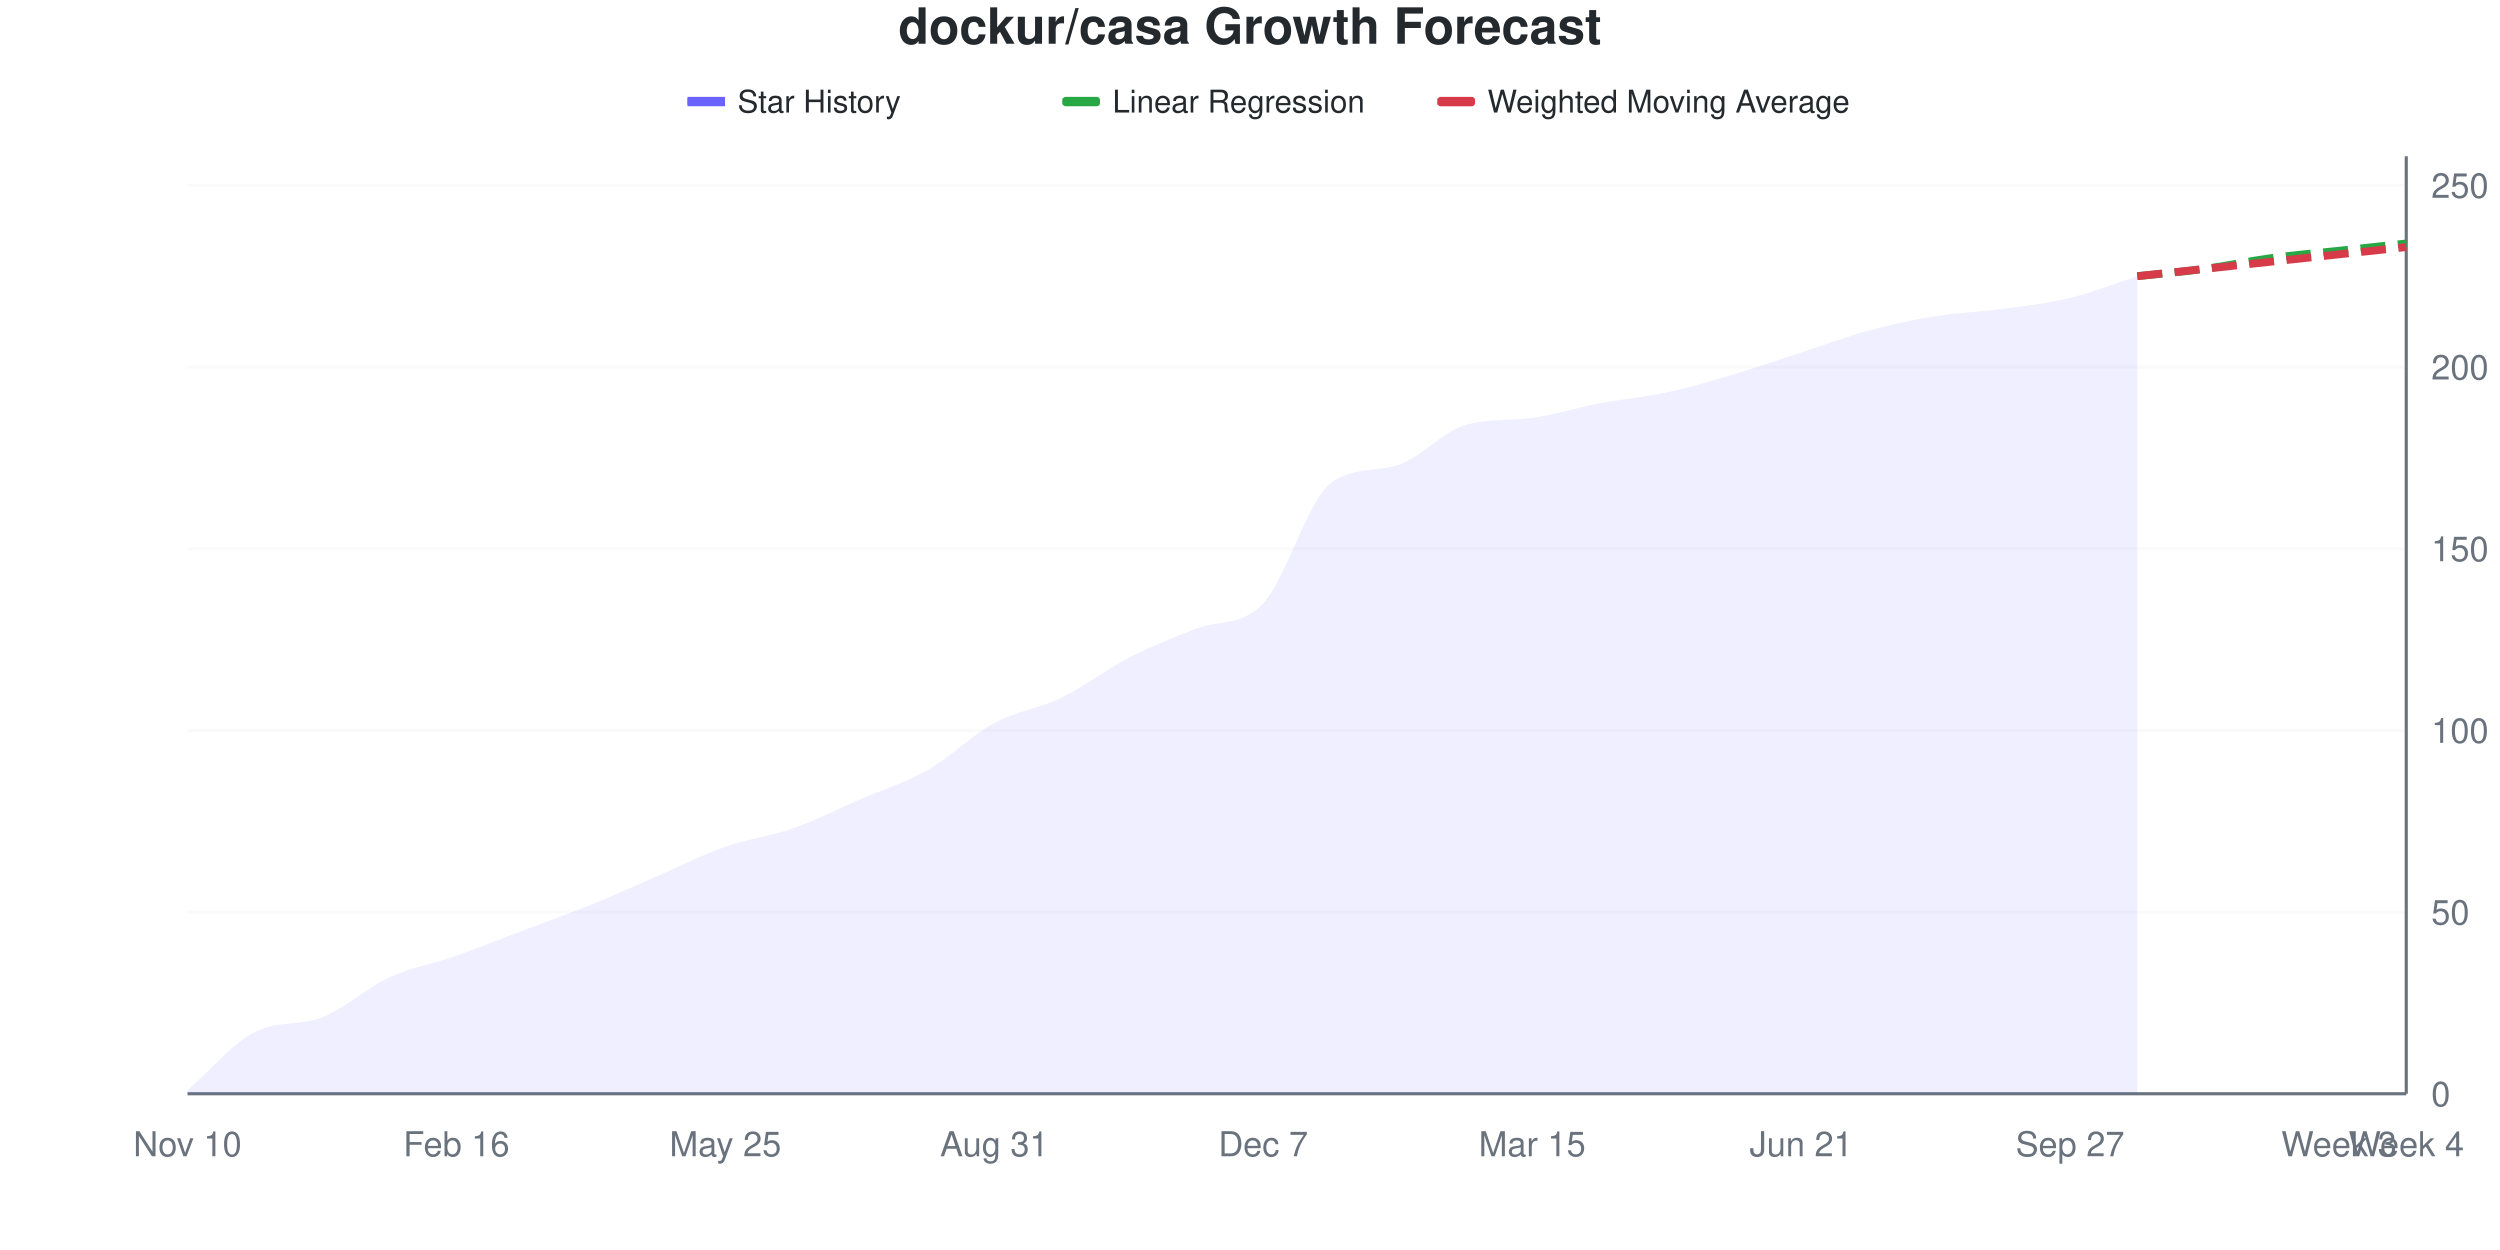
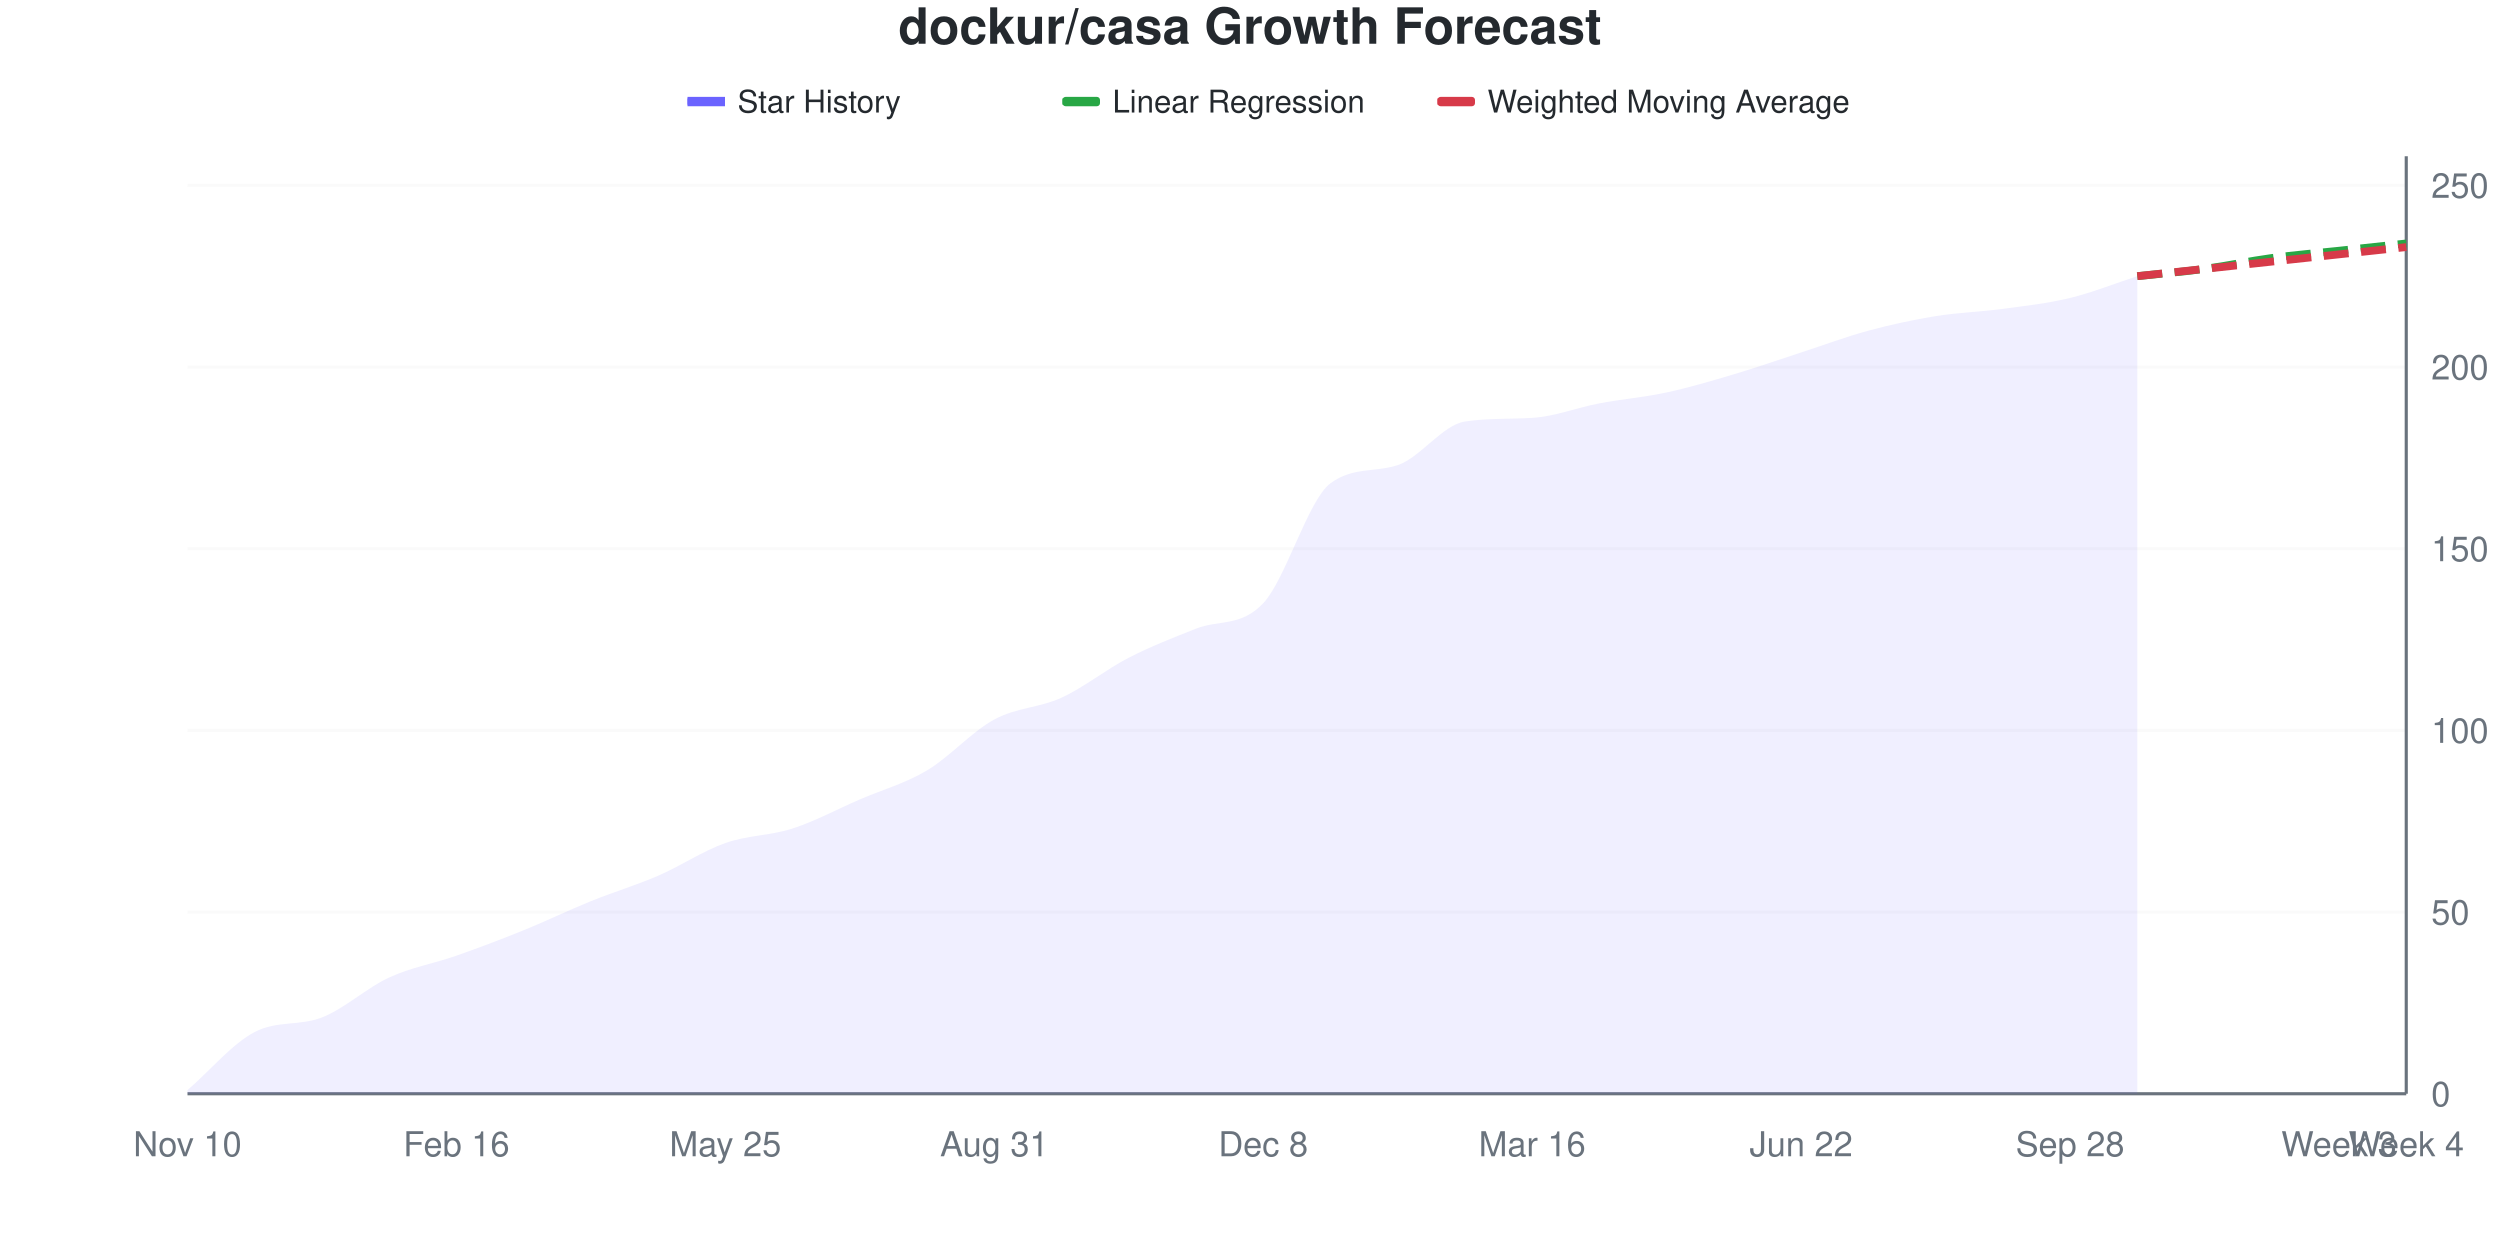
<svg xmlns="http://www.w3.org/2000/svg" viewBox="0 0 800 400" width="800" height="400">
  <style>
    @keyframes drawLine {
      to { stroke-dashoffset: 0; }
    }
    @keyframes fadeInPoint {
      from { opacity: 0; }
      to { opacity: 1; }
    }
    .data-line-0 {
-       stroke-dasharray: 1042;
-       stroke-dashoffset: 1042;
+       stroke-dasharray: 1044;
+       stroke-dashoffset: 1044;
      animation: drawLine 2s ease-out forwards;
    }
    .data-point {
      opacity: 0;
      animation: fadeInPoint 0.5s ease-out forwards;
    }
    .chart-bg { fill: #fff; }
    .chart-text { fill: #24292e; }
    .chart-muted { fill: #6a737d; }
    .chart-grid { stroke: #eee; }
    .chart-axis { stroke: #6a737d; }
    @media (prefers-color-scheme: dark) {
      .chart-bg { fill: #0d1117; }
      .chart-text { fill: #e6edf3; }
      .chart-muted { fill: #8b949e; }
      .chart-grid { stroke: #21262d; }
      .chart-axis { stroke: #8b949e; }
    }
  </style>
  <rect width="800" height="400" class="chart-bg" />
  <text x="400" y="14" text-anchor="middle" class="chart-text" font-size="16" font-weight="bold" font-family="-apple-system, BlinkMacSystemFont, 'Segoe UI', Helvetica, Arial, sans-serif">dockur/casa Growth Forecast</text>
  <g class="legend">
    <rect x="220" y="31" width="12" height="3" fill="#6b63ff" />
    <line x1="220" y1="32.5" x2="232" y2="32.5" stroke="#6b63ff" stroke-width="2" />
    <text x="236" y="36" class="chart-text" font-size="10" font-family="-apple-system, BlinkMacSystemFont, 'Segoe UI', Helvetica, Arial, sans-serif">Star History</text>
    <rect x="340" y="31" width="12" height="3" fill="#28a745" rx="1" />
    <line x1="340" y1="32.5" x2="352" y2="32.5" stroke="#28a745" stroke-width="2" stroke-dasharray="4,2" />
    <text x="356" y="36" class="chart-text" font-size="10" font-family="-apple-system, BlinkMacSystemFont, 'Segoe UI', Helvetica, Arial, sans-serif">Linear Regression</text>
    <rect x="460" y="31" width="12" height="3" fill="#d73a49" rx="1" />
    <line x1="460" y1="32.5" x2="472" y2="32.5" stroke="#d73a49" stroke-width="2" stroke-dasharray="4,2" />
    <text x="476" y="36" class="chart-text" font-size="10" font-family="-apple-system, BlinkMacSystemFont, 'Segoe UI', Helvetica, Arial, sans-serif">Weighted Moving Average</text>
  </g>
  <g class="grid">
    <line x1="60" y1="350" x2="770" y2="350" class="chart-grid" stroke-opacity="0.3" />
    <text x="778" y="354" text-anchor="start" class="chart-muted" font-size="11" font-family="-apple-system, BlinkMacSystemFont, 'Segoe UI', Helvetica, Arial, sans-serif">0</text>
    <line x1="60" y1="291.86" x2="770" y2="291.86" class="chart-grid" stroke-opacity="0.3" />
    <text x="778" y="295.86" text-anchor="start" class="chart-muted" font-size="11" font-family="-apple-system, BlinkMacSystemFont, 'Segoe UI', Helvetica, Arial, sans-serif">50</text>
    <line x1="60" y1="233.721" x2="770" y2="233.721" class="chart-grid" stroke-opacity="0.3" />
    <text x="778" y="237.721" text-anchor="start" class="chart-muted" font-size="11" font-family="-apple-system, BlinkMacSystemFont, 'Segoe UI', Helvetica, Arial, sans-serif">100</text>
    <line x1="60" y1="175.581" x2="770" y2="175.581" class="chart-grid" stroke-opacity="0.3" />
    <text x="778" y="179.581" text-anchor="start" class="chart-muted" font-size="11" font-family="-apple-system, BlinkMacSystemFont, 'Segoe UI', Helvetica, Arial, sans-serif">150</text>
    <line x1="60" y1="117.442" x2="770" y2="117.442" class="chart-grid" stroke-opacity="0.3" />
    <text x="778" y="121.442" text-anchor="start" class="chart-muted" font-size="11" font-family="-apple-system, BlinkMacSystemFont, 'Segoe UI', Helvetica, Arial, sans-serif">200</text>
    <line x1="60" y1="59.302" x2="770" y2="59.302" class="chart-grid" stroke-opacity="0.3" />
    <text x="778" y="63.302" text-anchor="start" class="chart-muted" font-size="11" font-family="-apple-system, BlinkMacSystemFont, 'Segoe UI', Helvetica, Arial, sans-serif">250</text>
  </g>
  <g class="milestones">
    
  </g>
  <g class="x-axis">
    <text x="60" y="370" text-anchor="middle" class="chart-muted" font-size="11" font-family="-apple-system, BlinkMacSystemFont, 'Segoe UI', Helvetica, Arial, sans-serif">Nov 10</text>
    <text x="146.061" y="370" text-anchor="middle" class="chart-muted" font-size="11" font-family="-apple-system, BlinkMacSystemFont, 'Segoe UI', Helvetica, Arial, sans-serif">Feb 16</text>
    <text x="232.121" y="370" text-anchor="middle" class="chart-muted" font-size="11" font-family="-apple-system, BlinkMacSystemFont, 'Segoe UI', Helvetica, Arial, sans-serif">May 25</text>
    <text x="318.182" y="370" text-anchor="middle" class="chart-muted" font-size="11" font-family="-apple-system, BlinkMacSystemFont, 'Segoe UI', Helvetica, Arial, sans-serif">Aug 31</text>
-     <text x="404.242" y="370" text-anchor="middle" class="chart-muted" font-size="11" font-family="-apple-system, BlinkMacSystemFont, 'Segoe UI', Helvetica, Arial, sans-serif">Dec 7</text>
-     <text x="490.303" y="370" text-anchor="middle" class="chart-muted" font-size="11" font-family="-apple-system, BlinkMacSystemFont, 'Segoe UI', Helvetica, Arial, sans-serif">Mar 15</text>
-     <text x="576.364" y="370" text-anchor="middle" class="chart-muted" font-size="11" font-family="-apple-system, BlinkMacSystemFont, 'Segoe UI', Helvetica, Arial, sans-serif">Jun 21</text>
-     <text x="662.424" y="370" text-anchor="middle" class="chart-muted" font-size="11" font-family="-apple-system, BlinkMacSystemFont, 'Segoe UI', Helvetica, Arial, sans-serif">Sep 27</text>
+     <text x="404.242" y="370" text-anchor="middle" class="chart-muted" font-size="11" font-family="-apple-system, BlinkMacSystemFont, 'Segoe UI', Helvetica, Arial, sans-serif">Dec 8</text>
+     <text x="490.303" y="370" text-anchor="middle" class="chart-muted" font-size="11" font-family="-apple-system, BlinkMacSystemFont, 'Segoe UI', Helvetica, Arial, sans-serif">Mar 16</text>
+     <text x="576.364" y="370" text-anchor="middle" class="chart-muted" font-size="11" font-family="-apple-system, BlinkMacSystemFont, 'Segoe UI', Helvetica, Arial, sans-serif">Jun 22</text>
+     <text x="662.424" y="370" text-anchor="middle" class="chart-muted" font-size="11" font-family="-apple-system, BlinkMacSystemFont, 'Segoe UI', Helvetica, Arial, sans-serif">Sep 28</text>
    <text x="748.485" y="370" text-anchor="middle" class="chart-muted" font-size="11" font-family="-apple-system, BlinkMacSystemFont, 'Segoe UI', Helvetica, Arial, sans-serif">Week 3</text>
    <text x="770" y="370" text-anchor="middle" class="chart-muted" font-size="11" font-family="-apple-system, BlinkMacSystemFont, 'Segoe UI', Helvetica, Arial, sans-serif">Week 4</text>
  </g>
  <line x1="770" y1="50" x2="770" y2="350" class="chart-axis" stroke-width="1" />
  <line x1="60" y1="350" x2="770" y2="350" class="chart-axis" stroke-width="1" />
-   <path d="M60,350 L60,348.837 C67.172,342.636 74.343,333.953 81.515,330.233 C88.687,326.512 95.859,328.372 103.03,325.581 C110.202,322.791 117.374,316.085 124.545,312.791 C131.717,309.496 138.889,308.333 146.061,305.814 C153.232,303.295 160.404,300.388 167.576,297.674 C174.747,294.961 181.919,292.442 189.091,289.535 C196.263,286.628 203.434,283.333 210.606,280.233 C217.778,277.132 224.949,273.45 232.121,270.93 C239.293,268.411 246.465,267.636 253.636,265.116 C260.808,262.597 267.98,258.915 275.152,255.814 C282.323,252.713 289.495,250.581 296.667,246.512 C303.838,242.442 311.01,235.271 318.182,231.395 C325.354,227.519 332.525,226.744 339.697,223.256 C346.869,219.767 354.04,214.147 361.212,210.465 C368.384,206.783 375.556,204.021 382.727,201.163 C389.899,198.305 397.071,200.645 404.242,193.023 C411.414,185.402 418.586,160.01 425.758,154.651 C432.929,149.293 440.101,151.093 447.273,148.837 C454.444,146.581 461.616,138.158 468.788,136.047 C475.96,133.935 483.131,134.695 490.303,133.721 C497.475,132.746 504.646,130.426 511.818,129.07 C518.99,127.713 526.162,127.132 533.333,125.581 C540.505,124.031 547.677,121.899 554.848,119.767 C562.02,117.636 569.192,115.116 576.364,112.791 C583.535,110.465 590.707,107.752 597.879,105.814 C605.051,103.876 612.222,102.326 619.394,101.163 C626.566,100 633.737,99.806 640.909,98.837 C648.081,97.868 655.253,97.093 662.424,95.349 C669.596,93.605 676.768,90.698 683.939,88.372 L683.939,350 L60,350 Z" fill="#6b63ff" fill-opacity="0.1" />
-   <path d="M60,350 L60,348.837 C67.172,342.636 74.343,333.953 81.515,330.233 C88.687,326.512 95.859,328.372 103.03,325.581 C110.202,322.791 117.374,316.085 124.545,312.791 C131.717,309.496 138.889,308.333 146.061,305.814 C153.232,303.295 160.404,300.388 167.576,297.674 C174.747,294.961 181.919,292.442 189.091,289.535 C196.263,286.628 203.434,283.333 210.606,280.233 C217.778,277.132 224.949,273.45 232.121,270.93 C239.293,268.411 246.465,267.636 253.636,265.116 C260.808,262.597 267.98,258.915 275.152,255.814 C282.323,252.713 289.495,250.581 296.667,246.512 C303.838,242.442 311.01,235.271 318.182,231.395 C325.354,227.519 332.525,226.744 339.697,223.256 C346.869,219.767 354.04,214.147 361.212,210.465 C368.384,206.783 375.556,204.021 382.727,201.163 C389.899,198.305 397.071,200.645 404.242,193.023 C411.414,185.402 418.586,160.01 425.758,154.651 C432.929,149.293 440.101,151.093 447.273,148.837 C454.444,146.581 461.616,138.158 468.788,136.047 C475.96,133.935 483.131,134.695 490.303,133.721 C497.475,132.746 504.646,130.426 511.818,129.07 C518.99,127.713 526.162,127.132 533.333,125.581 C540.505,124.031 547.677,121.899 554.848,119.767 C562.02,117.636 569.192,115.116 576.364,112.791 C583.535,110.465 590.707,107.752 597.879,105.814 C605.051,103.876 612.222,102.326 619.394,101.163 C626.566,100 633.737,99.806 640.909,98.837 C648.081,97.868 655.253,97.093 662.424,95.349 C669.596,93.605 676.768,90.698 683.939,88.372" fill="none" stroke="#6b63ff" stroke-width="2.5" class="data-line-0" />
+   <path d="M60,350 L60,348.837 C67.172,342.636 74.343,333.953 81.515,330.233 C88.687,326.512 95.859,328.372 103.03,325.581 C110.202,322.791 117.374,316.085 124.545,312.791 C131.717,309.496 138.889,308.333 146.061,305.814 C153.232,303.295 160.404,300.581 167.576,297.674 C174.747,294.767 181.919,291.279 189.091,288.372 C196.263,285.465 203.434,283.333 210.606,280.233 C217.778,277.132 224.949,272.287 232.121,269.767 C239.293,267.248 246.465,267.442 253.636,265.116 C260.808,262.791 267.98,258.915 275.152,255.814 C282.323,252.713 289.495,250.775 296.667,246.512 C303.838,242.248 311.01,234.109 318.182,230.233 C325.354,226.357 332.525,226.55 339.697,223.256 C346.869,219.961 354.04,214.147 361.212,210.465 C368.384,206.783 375.556,204.021 382.727,201.163 C389.899,198.305 397.071,200.645 404.242,193.023 C411.414,185.402 418.586,159.958 425.758,154.651 C432.929,149.344 440.101,151.211 447.273,148.837 C454.444,146.463 461.616,135.969 468.788,134.884 C475.96,133.798 483.131,134.138 490.303,133.721 C497.475,133.304 504.646,130.426 511.818,129.07 C518.99,127.713 526.162,127.132 533.333,125.581 C540.505,124.031 547.677,121.899 554.848,119.767 C562.02,117.636 569.192,115.116 576.364,112.791 C583.535,110.465 590.707,107.752 597.879,105.814 C605.051,103.876 612.222,102.326 619.394,101.163 C626.566,100 633.737,99.806 640.909,98.837 C648.081,97.868 655.253,97.093 662.424,95.349 C669.596,93.605 676.768,90.698 683.939,88.372 L683.939,350 L60,350 Z" fill="#6b63ff" fill-opacity="0.1" />
+   <path d="M60,350 L60,348.837 C67.172,342.636 74.343,333.953 81.515,330.233 C88.687,326.512 95.859,328.372 103.03,325.581 C110.202,322.791 117.374,316.085 124.545,312.791 C131.717,309.496 138.889,308.333 146.061,305.814 C153.232,303.295 160.404,300.581 167.576,297.674 C174.747,294.767 181.919,291.279 189.091,288.372 C196.263,285.465 203.434,283.333 210.606,280.233 C217.778,277.132 224.949,272.287 232.121,269.767 C239.293,267.248 246.465,267.442 253.636,265.116 C260.808,262.791 267.98,258.915 275.152,255.814 C282.323,252.713 289.495,250.775 296.667,246.512 C303.838,242.248 311.01,234.109 318.182,230.233 C325.354,226.357 332.525,226.55 339.697,223.256 C346.869,219.961 354.04,214.147 361.212,210.465 C368.384,206.783 375.556,204.021 382.727,201.163 C389.899,198.305 397.071,200.645 404.242,193.023 C411.414,185.402 418.586,159.958 425.758,154.651 C432.929,149.344 440.101,151.211 447.273,148.837 C454.444,146.463 461.616,135.969 468.788,134.884 C475.96,133.798 483.131,134.138 490.303,133.721 C497.475,133.304 504.646,130.426 511.818,129.07 C518.99,127.713 526.162,127.132 533.333,125.581 C540.505,124.031 547.677,121.899 554.848,119.767 C562.02,117.636 569.192,115.116 576.364,112.791 C583.535,110.465 590.707,107.752 597.879,105.814 C605.051,103.876 612.222,102.326 619.394,101.163 C626.566,100 633.737,99.806 640.909,98.837 C648.081,97.868 655.253,97.093 662.424,95.349 C669.596,93.605 676.768,90.698 683.939,88.372" fill="none" stroke="#6b63ff" stroke-width="2.5" class="data-line-0" />
  <path d="M683.939,88.372 C691.111,87.597 698.283,87.016 705.455,86.047 C712.626,85.078 719.798,83.527 726.97,82.558 C734.141,81.589 741.313,81.008 748.485,80.233 C755.657,79.457 762.828,78.682 770,77.907" fill="none" stroke="#28a745" stroke-width="2.5" stroke-dasharray="8,4" />
  <path d="M683.939,88.372 C691.111,87.597 698.283,86.822 705.455,86.047 C712.626,85.271 719.798,84.496 726.97,83.721 C734.141,82.946 741.313,82.171 748.485,81.395 C755.657,80.62 762.828,79.845 770,79.07" fill="none" stroke="#d73a49" stroke-width="2.5" stroke-dasharray="8,4" />
  <g class="points">
    <circle cx="60" cy="348.837" r="4" fill="#6b63ff" class="data-point" style="animation-delay: 1.50s" />
    <circle cx="81.515" cy="330.233" r="4" fill="#6b63ff" class="data-point" style="animation-delay: 1.55s" />
    <circle cx="103.03" cy="325.581" r="4" fill="#6b63ff" class="data-point" style="animation-delay: 1.60s" />
    <circle cx="124.545" cy="312.791" r="4" fill="#6b63ff" class="data-point" style="animation-delay: 1.65s" />
    <circle cx="146.061" cy="305.814" r="4" fill="#6b63ff" class="data-point" style="animation-delay: 1.70s" />
    <circle cx="167.576" cy="297.674" r="4" fill="#6b63ff" class="data-point" style="animation-delay: 1.75s" />
-     <circle cx="189.091" cy="289.535" r="4" fill="#6b63ff" class="data-point" style="animation-delay: 1.80s" />
+     <circle cx="189.091" cy="288.372" r="4" fill="#6b63ff" class="data-point" style="animation-delay: 1.80s" />
    <circle cx="210.606" cy="280.233" r="4" fill="#6b63ff" class="data-point" style="animation-delay: 1.85s" />
-     <circle cx="232.121" cy="270.93" r="4" fill="#6b63ff" class="data-point" style="animation-delay: 1.90s" />
+     <circle cx="232.121" cy="269.767" r="4" fill="#6b63ff" class="data-point" style="animation-delay: 1.90s" />
    <circle cx="253.636" cy="265.116" r="4" fill="#6b63ff" class="data-point" style="animation-delay: 1.95s" />
    <circle cx="275.152" cy="255.814" r="4" fill="#6b63ff" class="data-point" style="animation-delay: 2.00s" />
    <circle cx="296.667" cy="246.512" r="4" fill="#6b63ff" class="data-point" style="animation-delay: 2.05s" />
-     <circle cx="318.182" cy="231.395" r="4" fill="#6b63ff" class="data-point" style="animation-delay: 2.10s" />
+     <circle cx="318.182" cy="230.233" r="4" fill="#6b63ff" class="data-point" style="animation-delay: 2.10s" />
    <circle cx="339.697" cy="223.256" r="4" fill="#6b63ff" class="data-point" style="animation-delay: 2.15s" />
    <circle cx="361.212" cy="210.465" r="4" fill="#6b63ff" class="data-point" style="animation-delay: 2.20s" />
    <circle cx="382.727" cy="201.163" r="4" fill="#6b63ff" class="data-point" style="animation-delay: 2.25s" />
    <circle cx="404.242" cy="193.023" r="4" fill="#6b63ff" class="data-point" style="animation-delay: 2.30s" />
    <circle cx="425.758" cy="154.651" r="4" fill="#6b63ff" class="data-point" style="animation-delay: 2.35s" />
    <circle cx="447.273" cy="148.837" r="4" fill="#6b63ff" class="data-point" style="animation-delay: 2.40s" />
-     <circle cx="468.788" cy="136.047" r="4" fill="#6b63ff" class="data-point" style="animation-delay: 2.45s" />
+     <circle cx="468.788" cy="134.884" r="4" fill="#6b63ff" class="data-point" style="animation-delay: 2.45s" />
    <circle cx="490.303" cy="133.721" r="4" fill="#6b63ff" class="data-point" style="animation-delay: 2.50s" />
    <circle cx="511.818" cy="129.07" r="4" fill="#6b63ff" class="data-point" style="animation-delay: 2.55s" />
    <circle cx="533.333" cy="125.581" r="4" fill="#6b63ff" class="data-point" style="animation-delay: 2.60s" />
    <circle cx="554.848" cy="119.767" r="4" fill="#6b63ff" class="data-point" style="animation-delay: 2.65s" />
    <circle cx="576.364" cy="112.791" r="4" fill="#6b63ff" class="data-point" style="animation-delay: 2.70s" />
    <circle cx="597.879" cy="105.814" r="4" fill="#6b63ff" class="data-point" style="animation-delay: 2.75s" />
    <circle cx="619.394" cy="101.163" r="4" fill="#6b63ff" class="data-point" style="animation-delay: 2.80s" />
    <circle cx="640.909" cy="98.837" r="4" fill="#6b63ff" class="data-point" style="animation-delay: 2.85s" />
    <circle cx="662.424" cy="95.349" r="4" fill="#6b63ff" class="data-point" style="animation-delay: 2.90s" />
    <circle cx="683.939" cy="88.372" r="4" fill="#6b63ff" class="data-point" style="animation-delay: 2.95s" />
  </g>
</svg>
